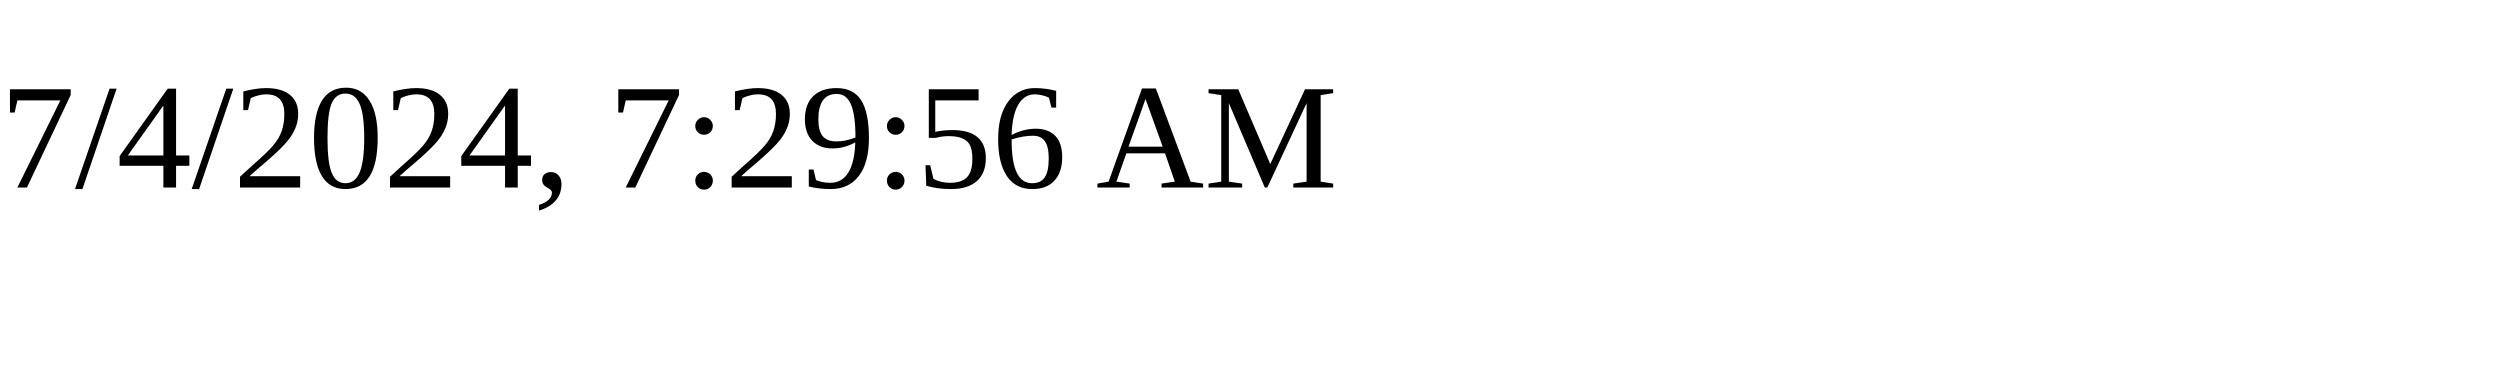
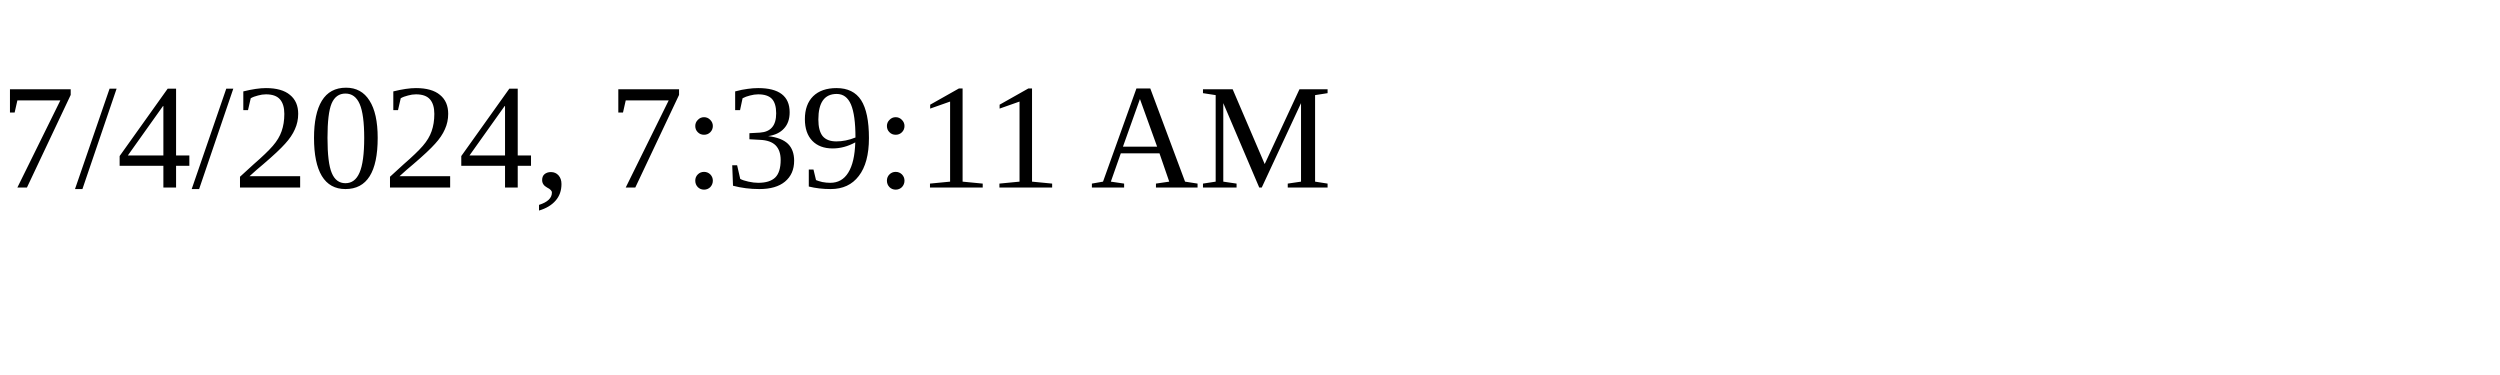
<svg xmlns="http://www.w3.org/2000/svg" height="30" width="200">
-   <text x="0" y="15">7/4/2024, 7:29:56 AM</text>
+   <text x="0" y="15">7/4/2024, 7:39:11 AM</text>
</svg>
